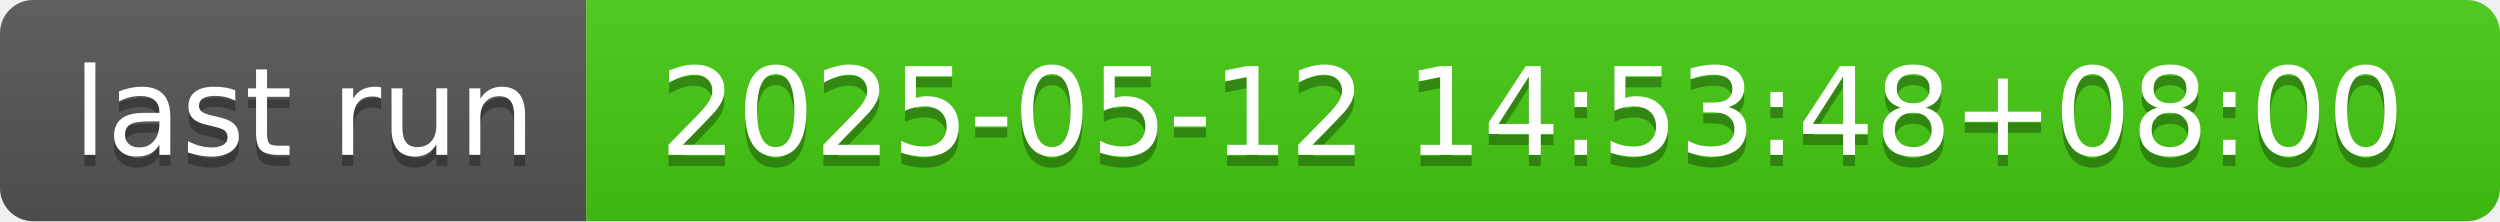
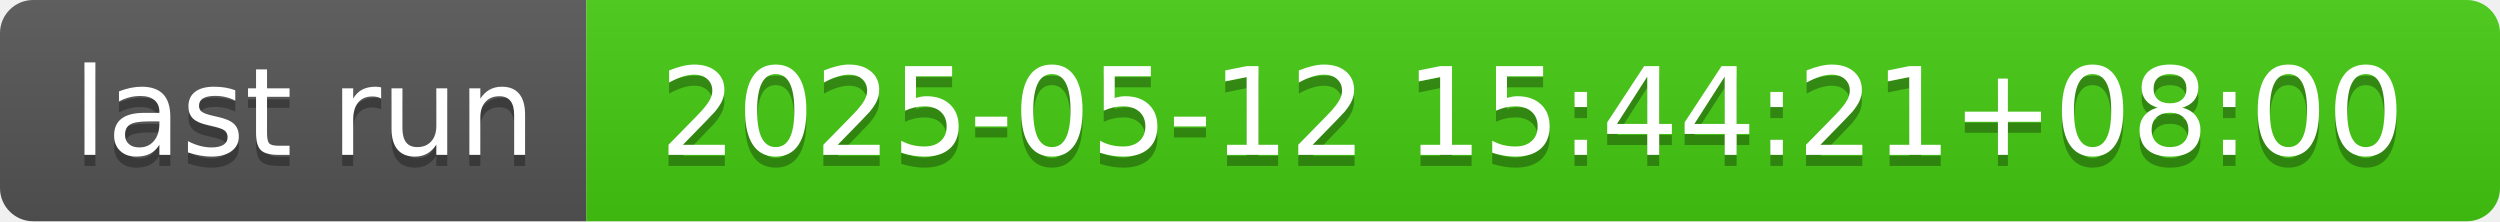
- <svg xmlns="http://www.w3.org/2000/svg" width="226" height="20" role="img" aria-label="last run: 2025-05-12 14:53:48+08:00">
+ <svg xmlns="http://www.w3.org/2000/svg" width="226" height="20" role="img" aria-label="last run: 2025-05-12 15:44:21+08:00">
  <linearGradient id="s" x2="0" y2="100%">
    <stop offset="0" stop-color="#bbb" stop-opacity=".1" />
    <stop offset="1" stop-opacity=".1" />
  </linearGradient>
  <clipPath id="r">
    <rect width="226" height="20" rx="3" fill="#fff" />
  </clipPath>
  <g clip-path="url(#r)">
    <rect width="53" height="20" fill="#555" />
    <rect x="53" width="173" height="20" fill="#4c1" />
    <rect width="226" height="20" fill="url(#s)" />
  </g>
  <g fill="#fff" text-anchor="middle" font-family="Verdana,Geneva,DejaVu Sans,sans-serif" text-rendering="geometricPrecision" font-size="110">
    <text aria-hidden="true" x="275" y="150" fill="#010101" fill-opacity=".3" transform="scale(.1)" textLength="430">last run</text>
    <text x="275" y="140" transform="scale(.1)" fill="#fff" textLength="430">last run</text>
-     <text aria-hidden="true" x="1385" y="150" fill="#010101" fill-opacity=".3" transform="scale(.1)" textLength="1630">2025-05-12 14:53:48+08:00</text>
-     <text x="1385" y="140" transform="scale(.1)" fill="#fff" textLength="1630">2025-05-12 14:53:48+08:00</text>
+     <text aria-hidden="true" x="1385" y="150" fill="#010101" fill-opacity=".3" transform="scale(.1)" textLength="1630">2025-05-12 15:44:21+08:00</text>
+     <text x="1385" y="140" transform="scale(.1)" fill="#fff" textLength="1630">2025-05-12 15:44:21+08:00</text>
  </g>
</svg>
